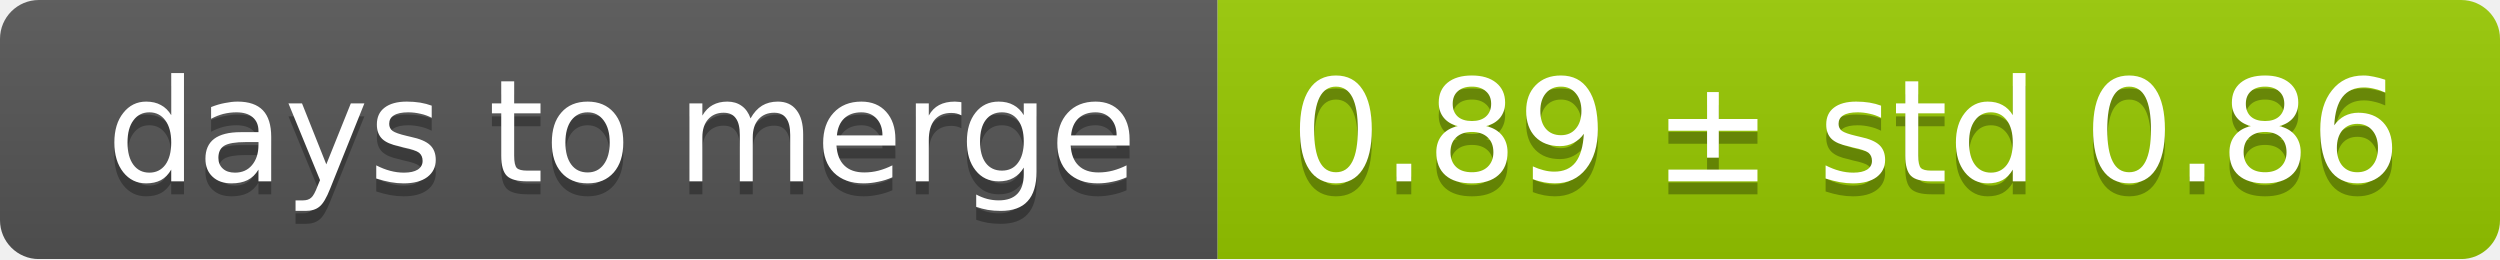
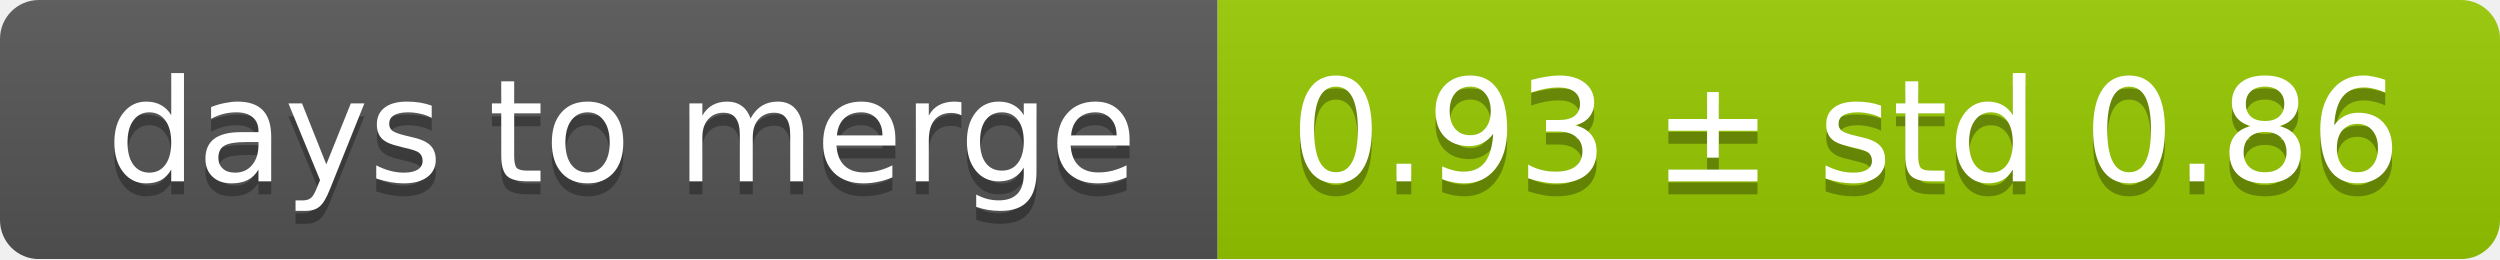
<svg xmlns="http://www.w3.org/2000/svg" width="193" height="20">
  <linearGradient id="smooth" x2="0" y2="100%">
    <stop offset="0" stop-color="#bbb" stop-opacity=".1" />
    <stop offset="1" stop-opacity=".1" />
  </linearGradient>
  <mask id="round">
    <rect width="193" height="20" rx="3" fill="#fff" />
  </mask>
  <g mask="url(#round)">
    <rect width="94" height="20" fill="#555" />
    <rect x="94" width="99" height="20" fill="#97ca00" />
    <rect width="193" height="20" fill="url(#smooth)" />
  </g>
  <g fill="#fff" text-anchor="middle" font-family="DejaVu Sans,Verdana,Geneva,sans-serif" font-size="11">
    <text x="48" y="15" fill="#010101" fill-opacity=".3">days to merge</text>
    <text x="48" y="14">days to merge</text>
-     <text x="142.5" y="15" fill="#010101" fill-opacity=".3">0.89 ± std 0.86</text>
-     <text x="142.5" y="14">0.89 ± std 0.86</text>
+     <text x="142.5" y="15" fill="#010101" fill-opacity=".3">0.93 ± std 0.86</text>
+     <text x="142.5" y="14">0.93 ± std 0.86</text>
  </g>
</svg>
